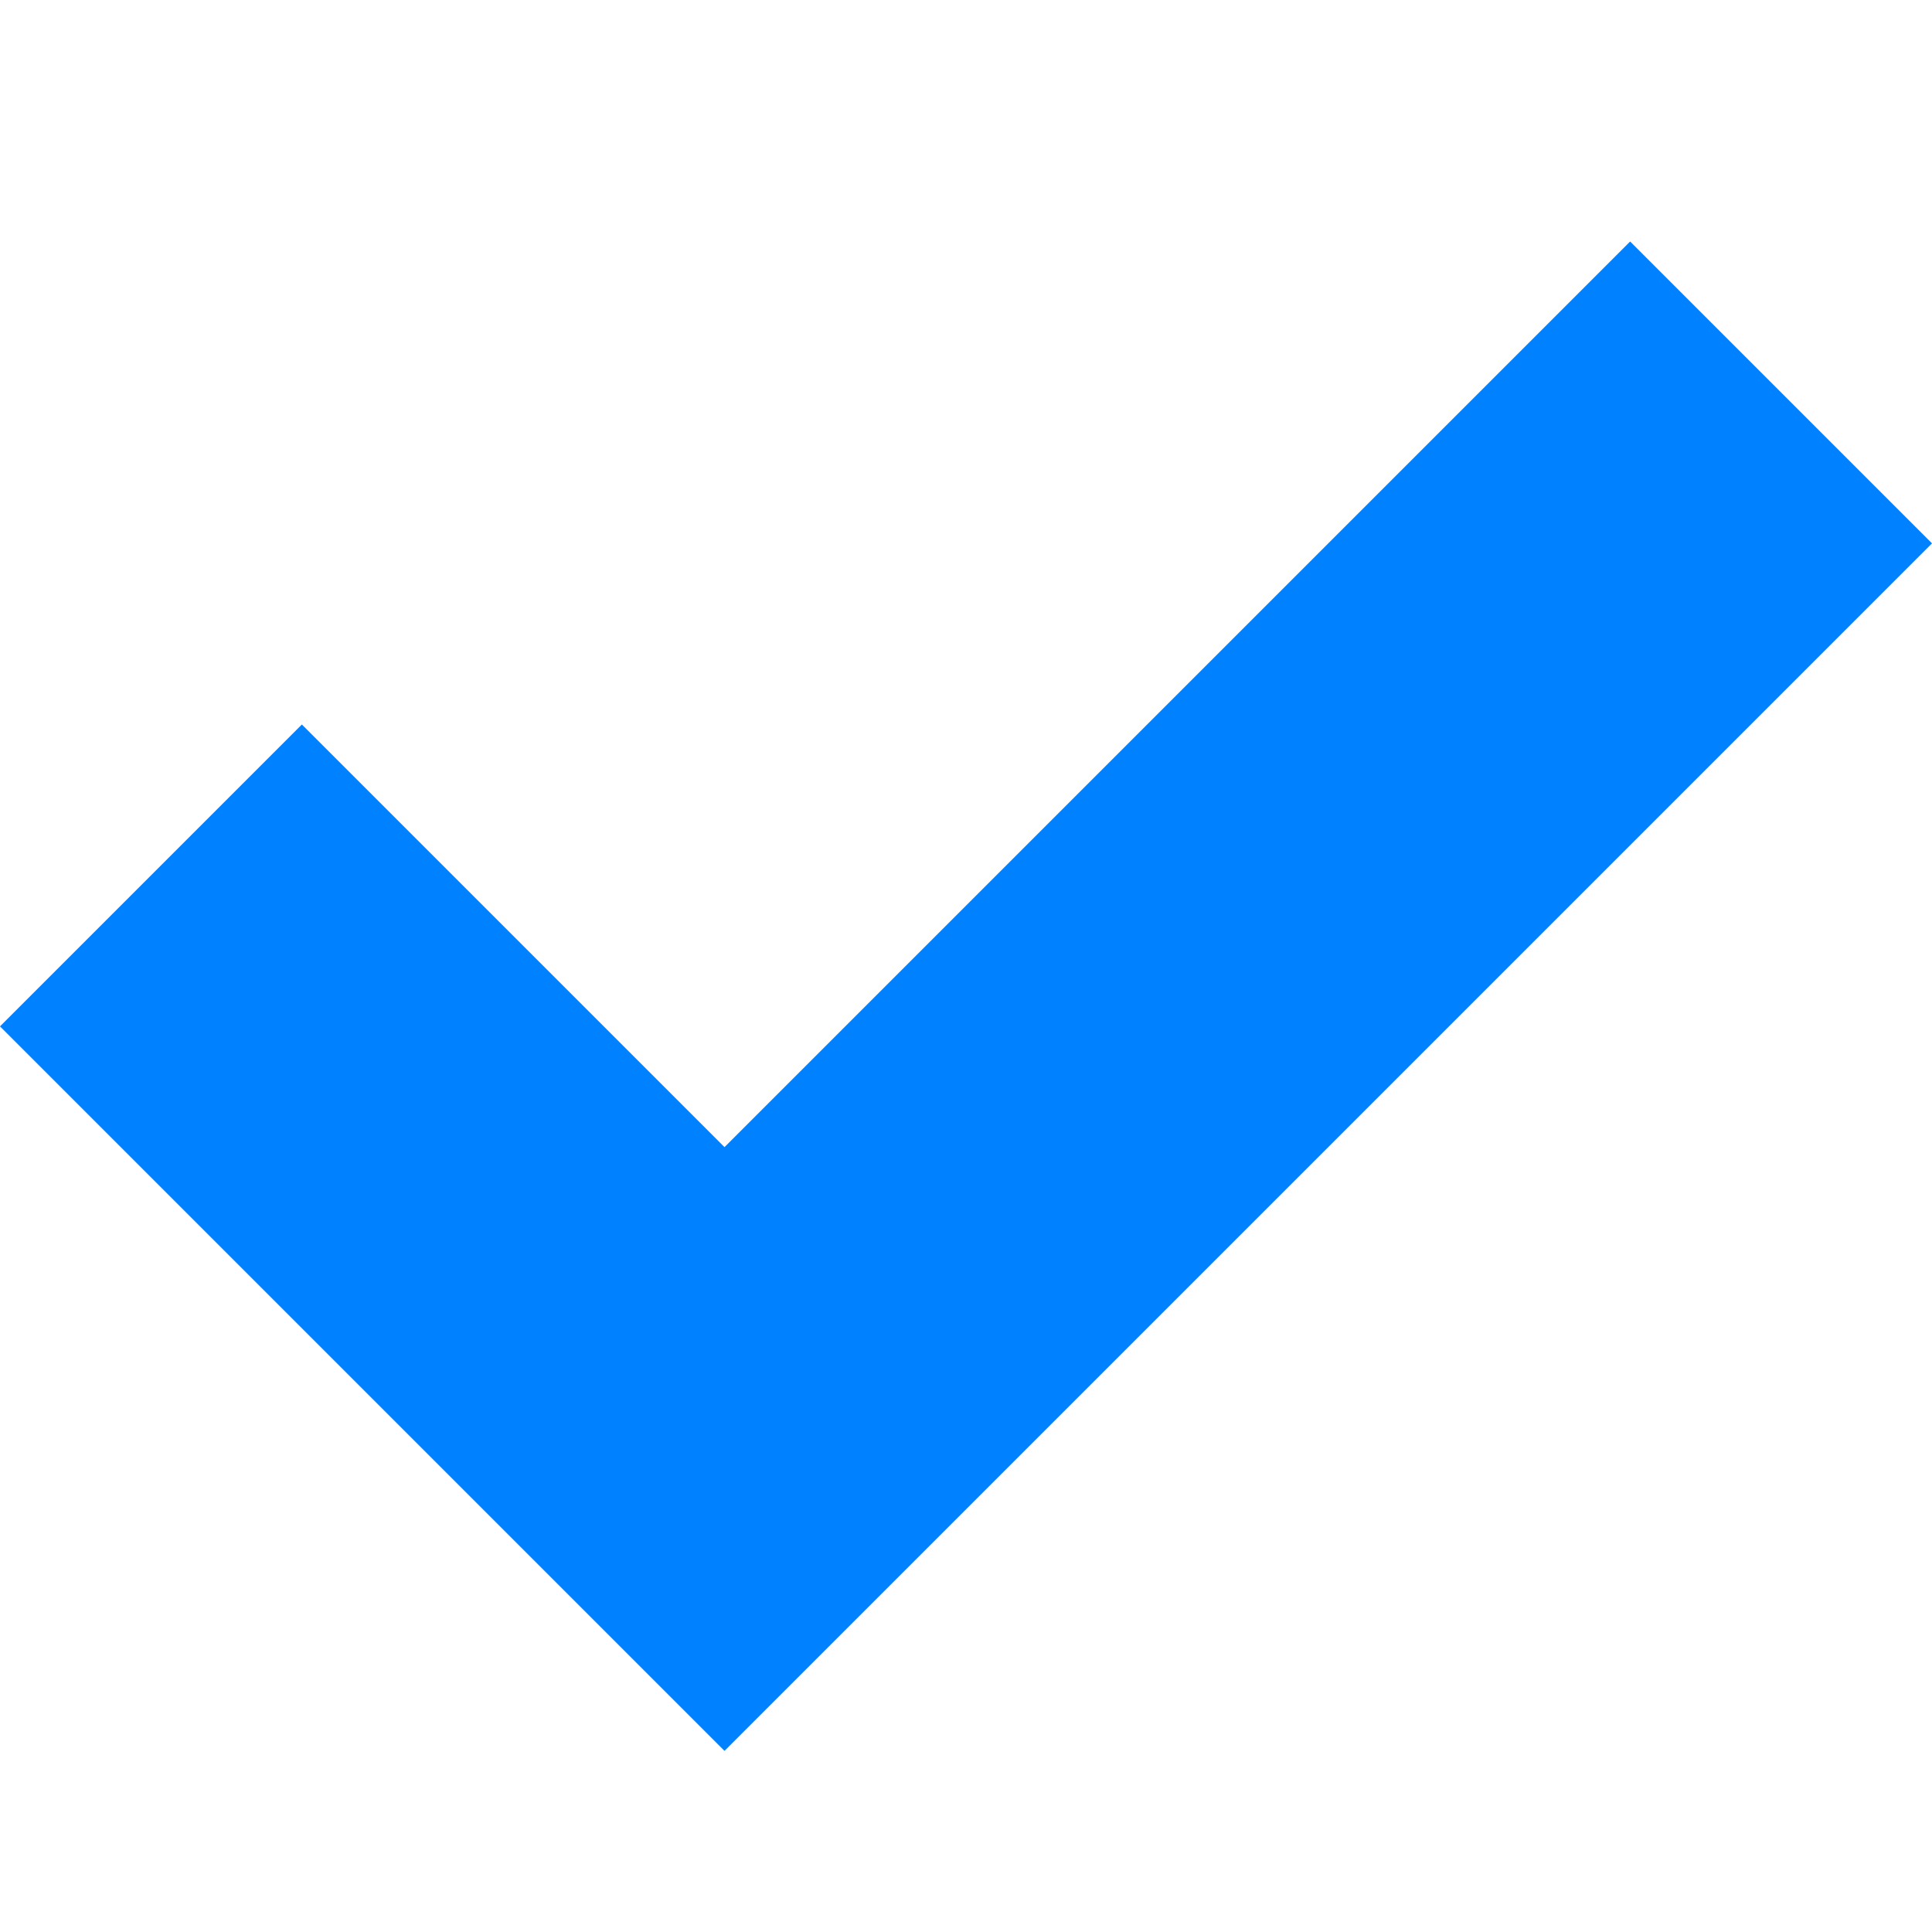
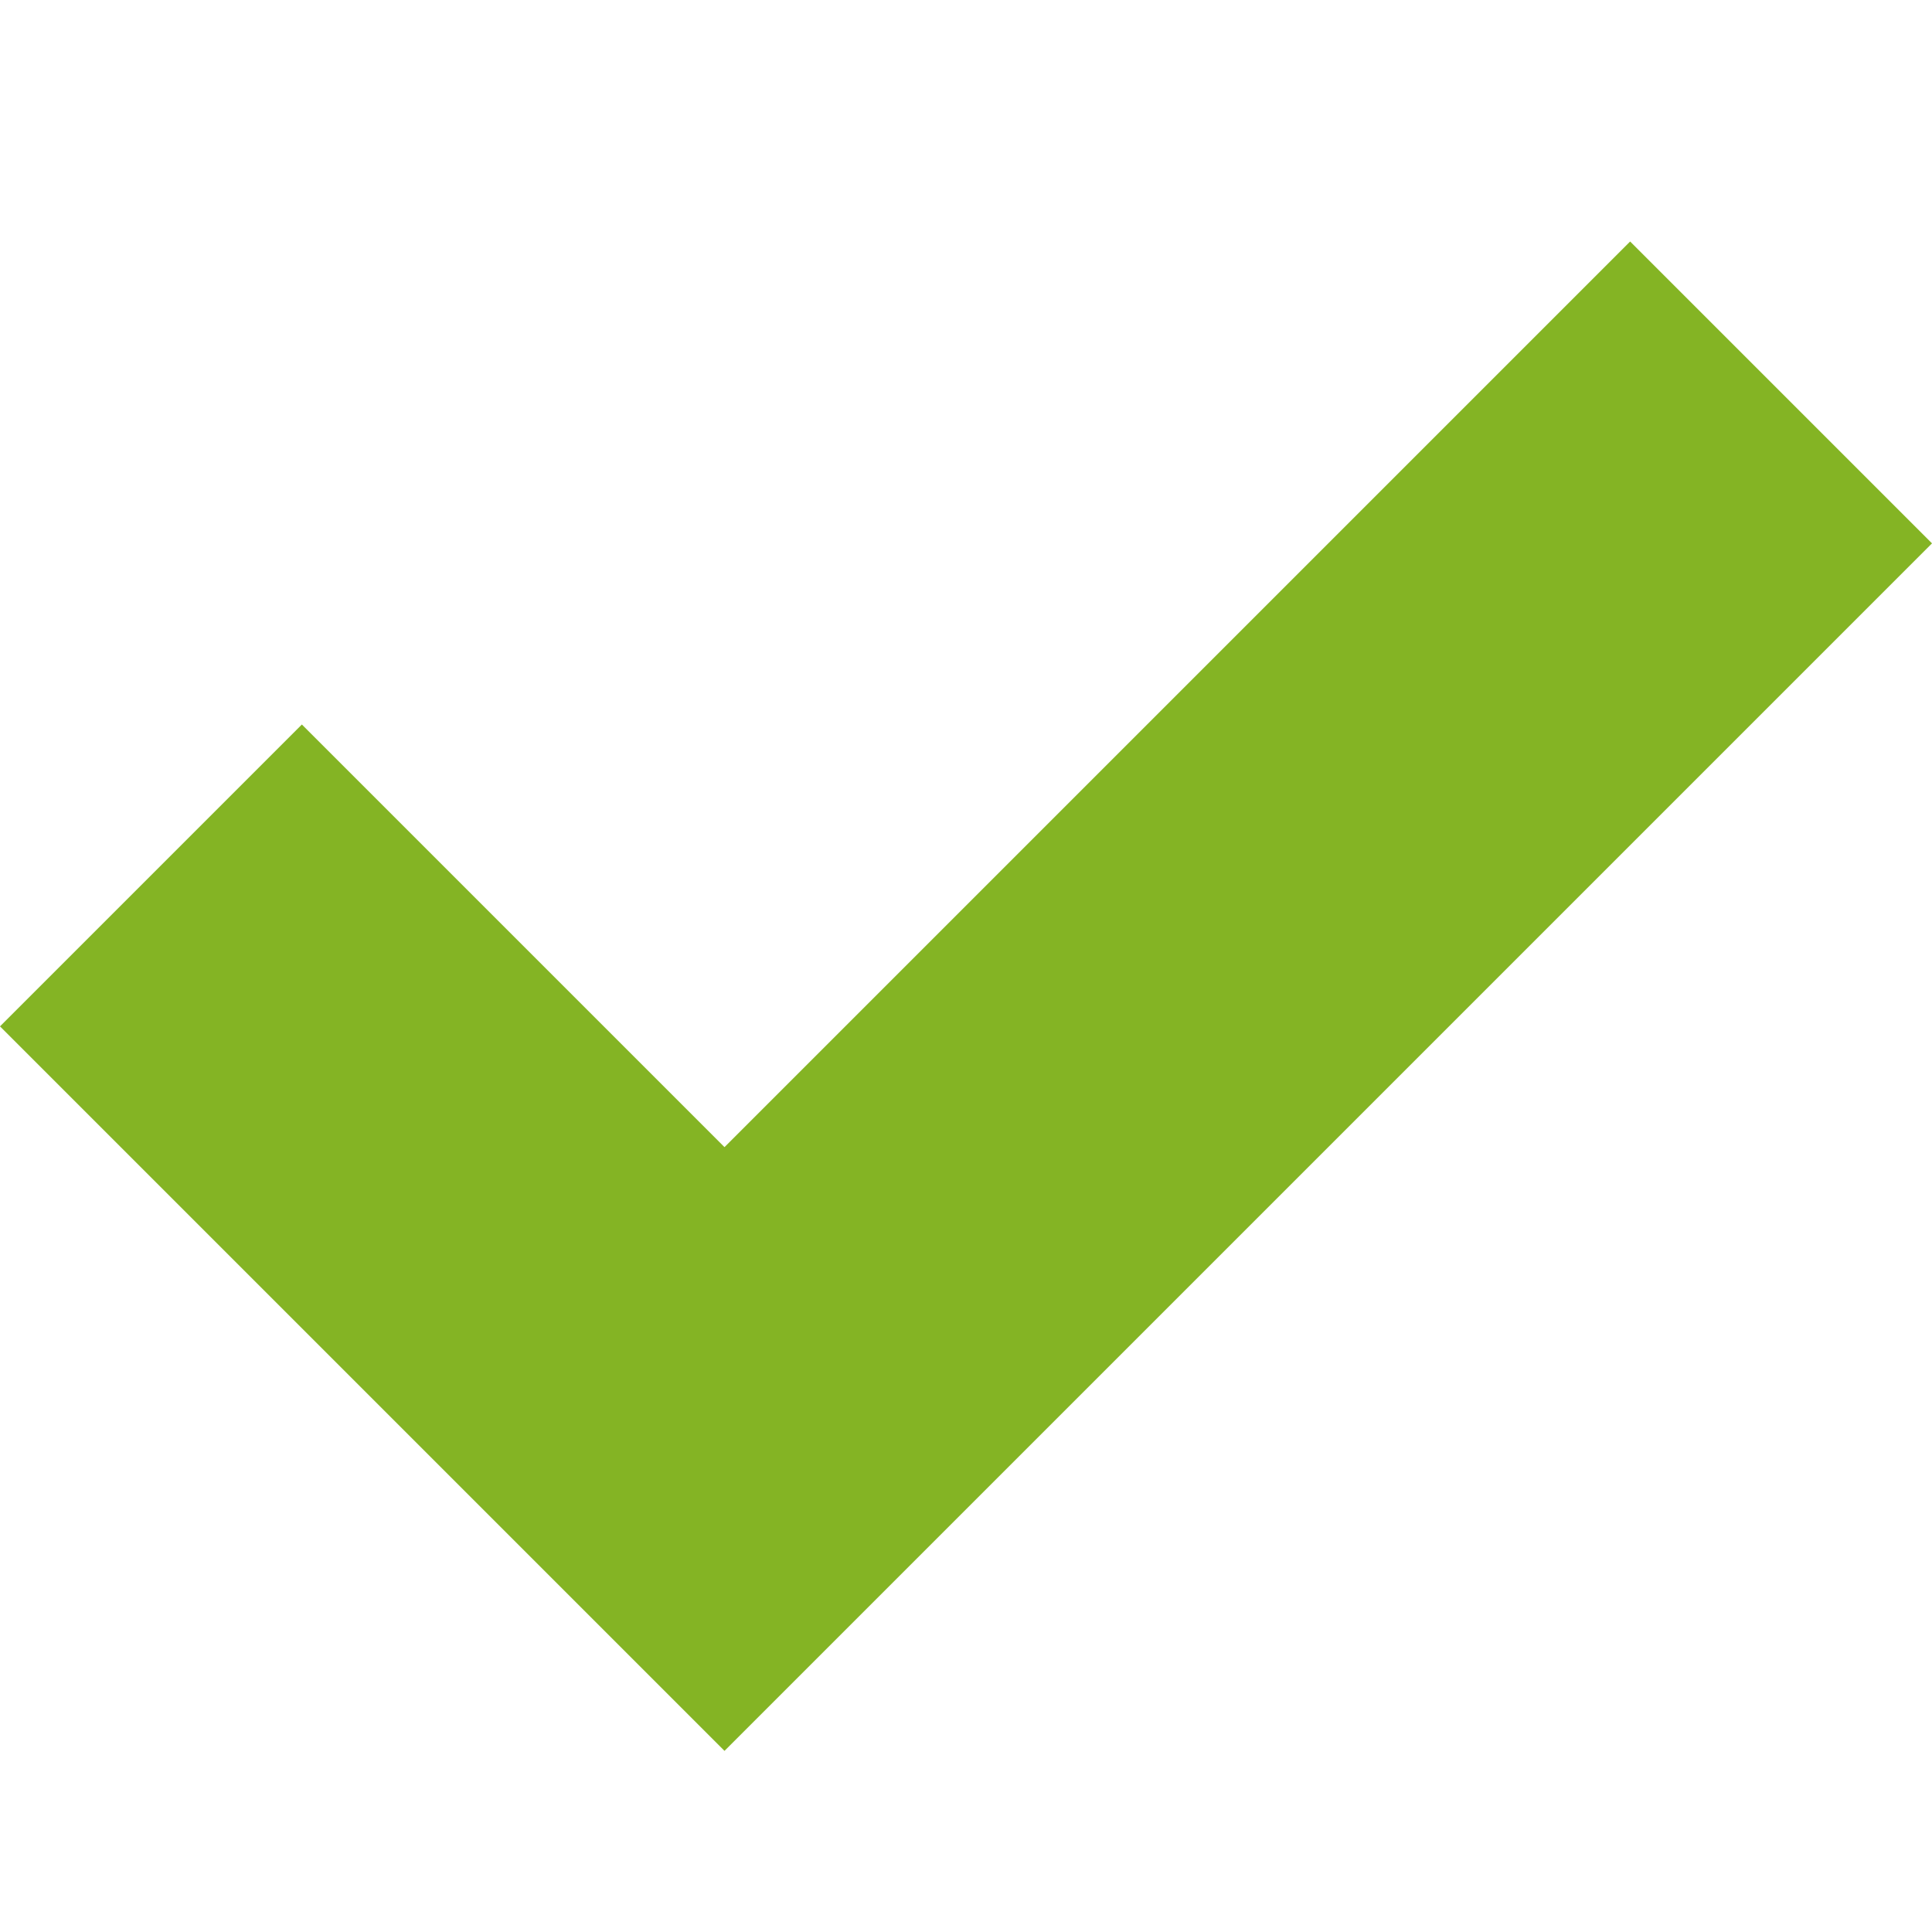
<svg xmlns="http://www.w3.org/2000/svg" version="1.1" width="16" height="16" viewBox="0 0 16 16">
-   <path fill="#0081ff" d="M13.5 2l-7.5 7.5-3.5-3.5-2.5 2.5 6 6 10-10z" />
+   <path fill="#84b424" d="M13.5 2l-7.5 7.5-3.5-3.5-2.5 2.5 6 6 10-10z" />
</svg>
